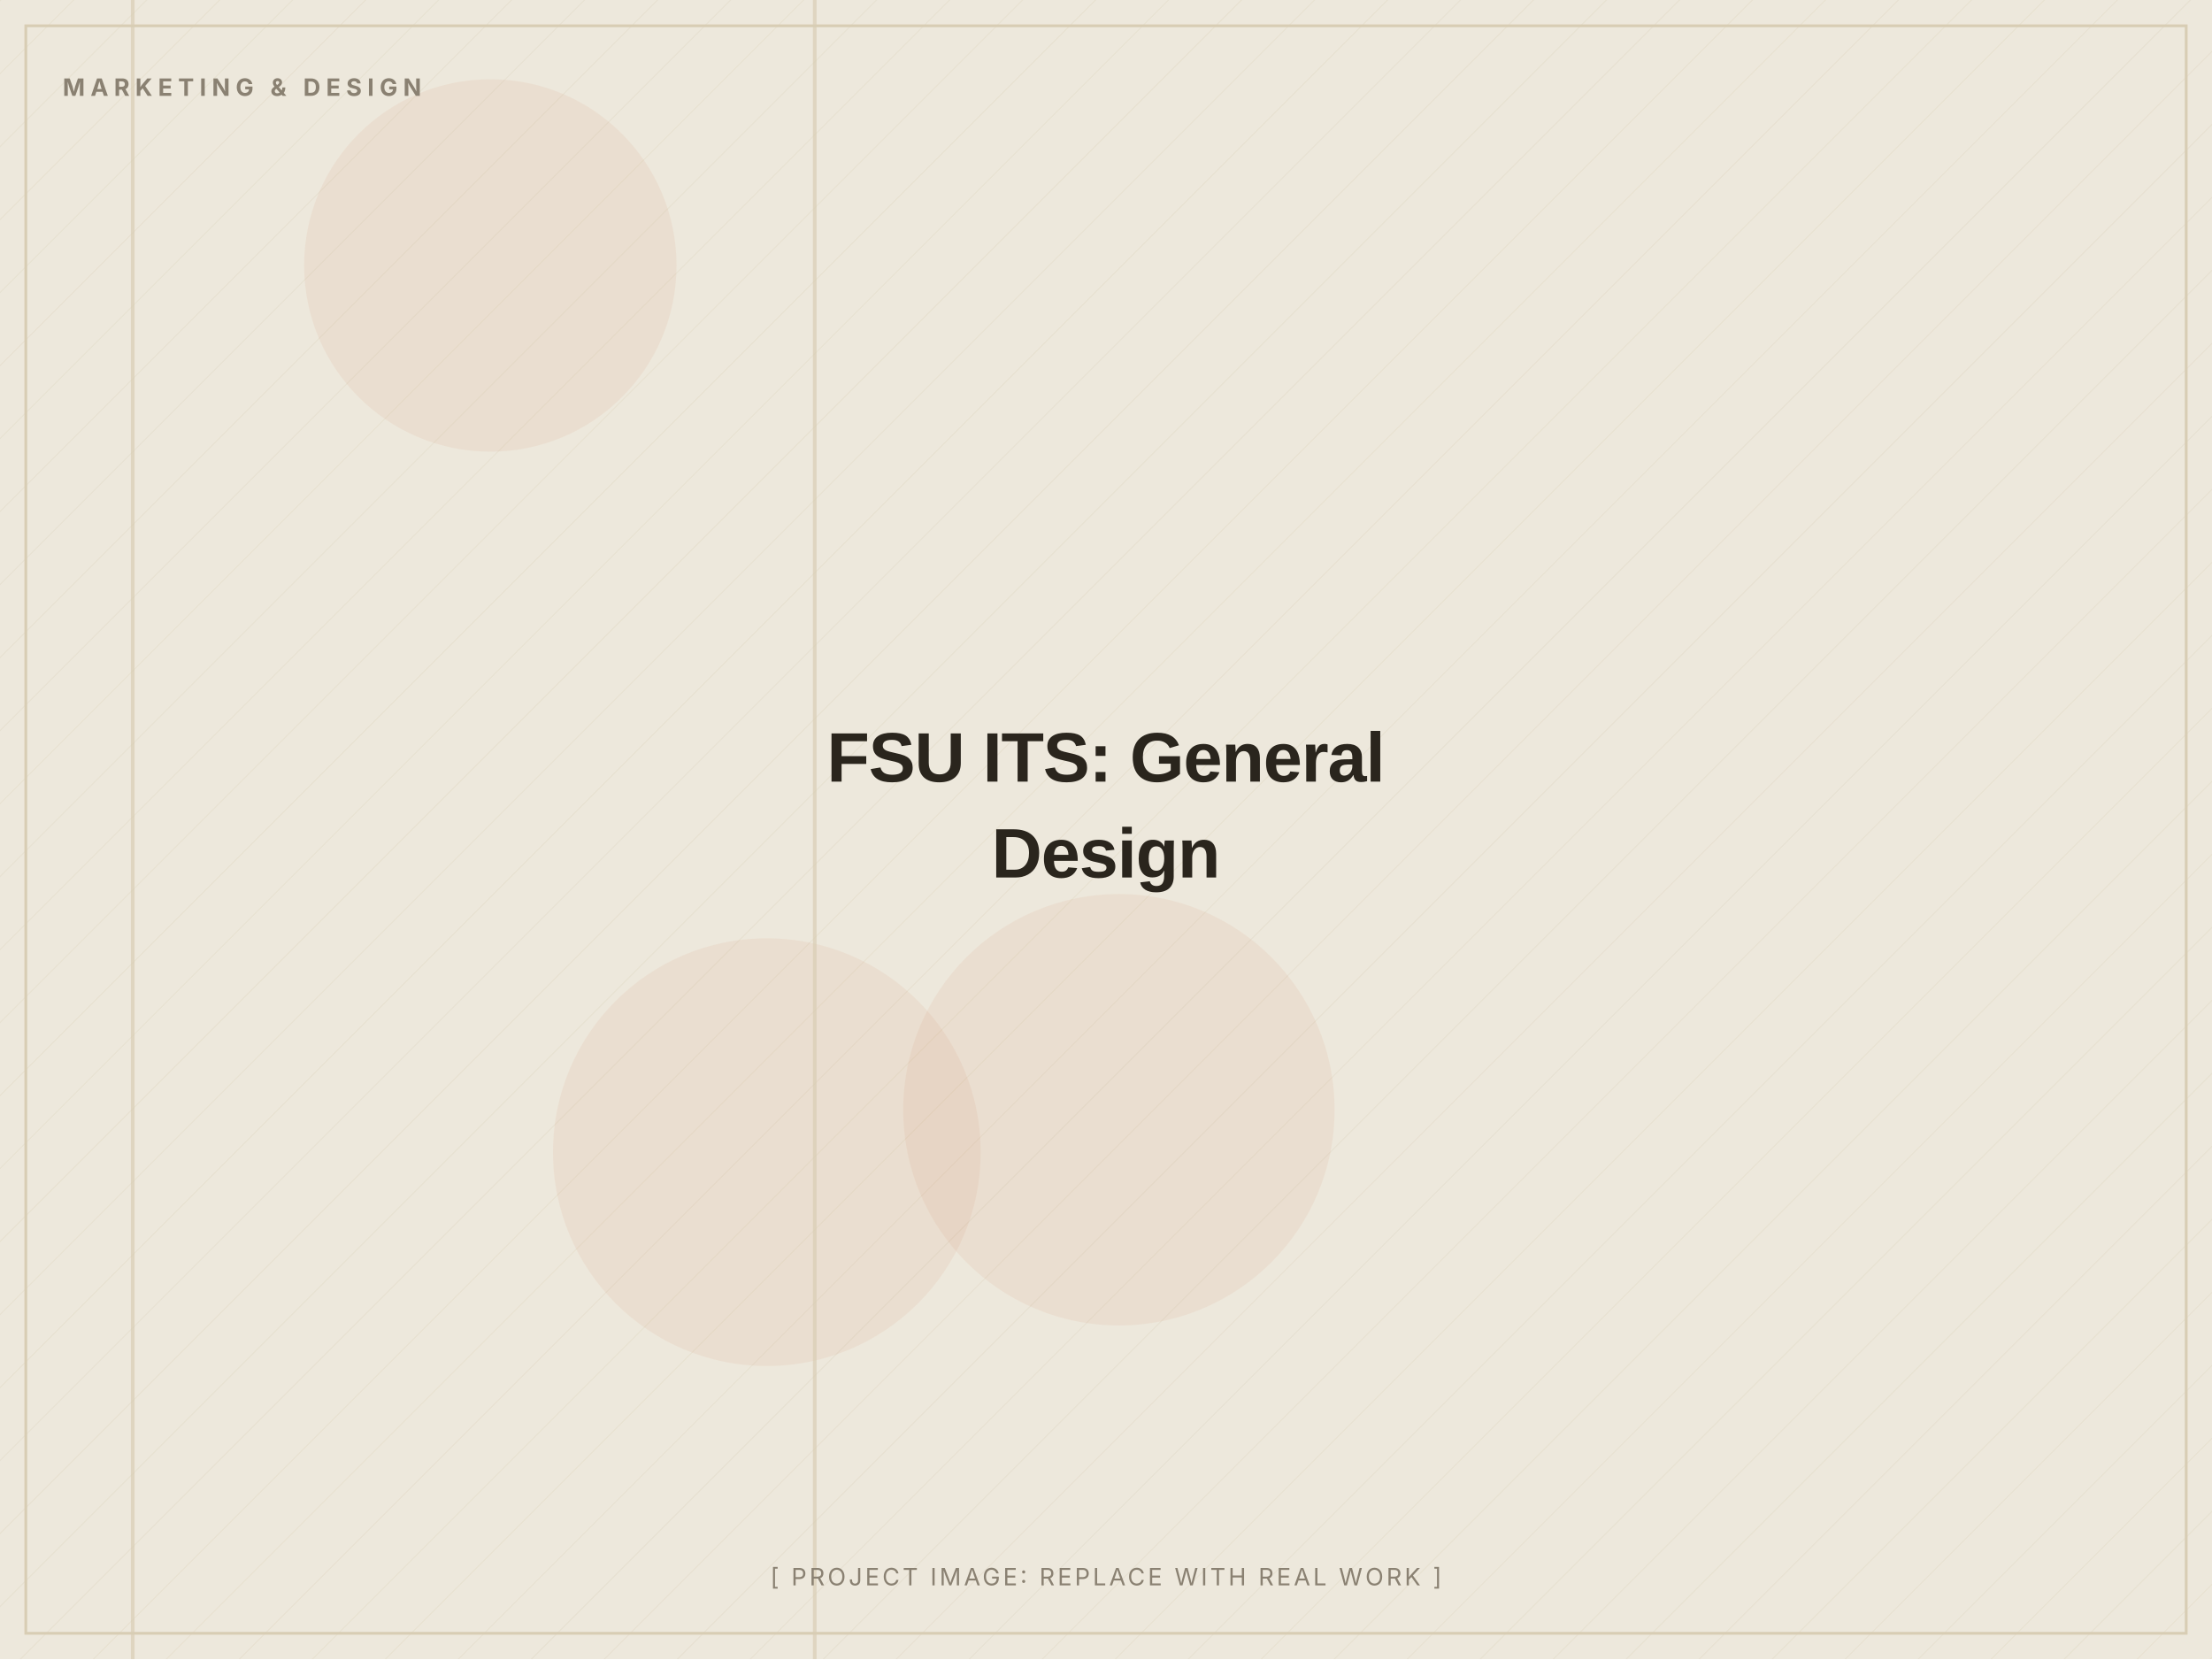
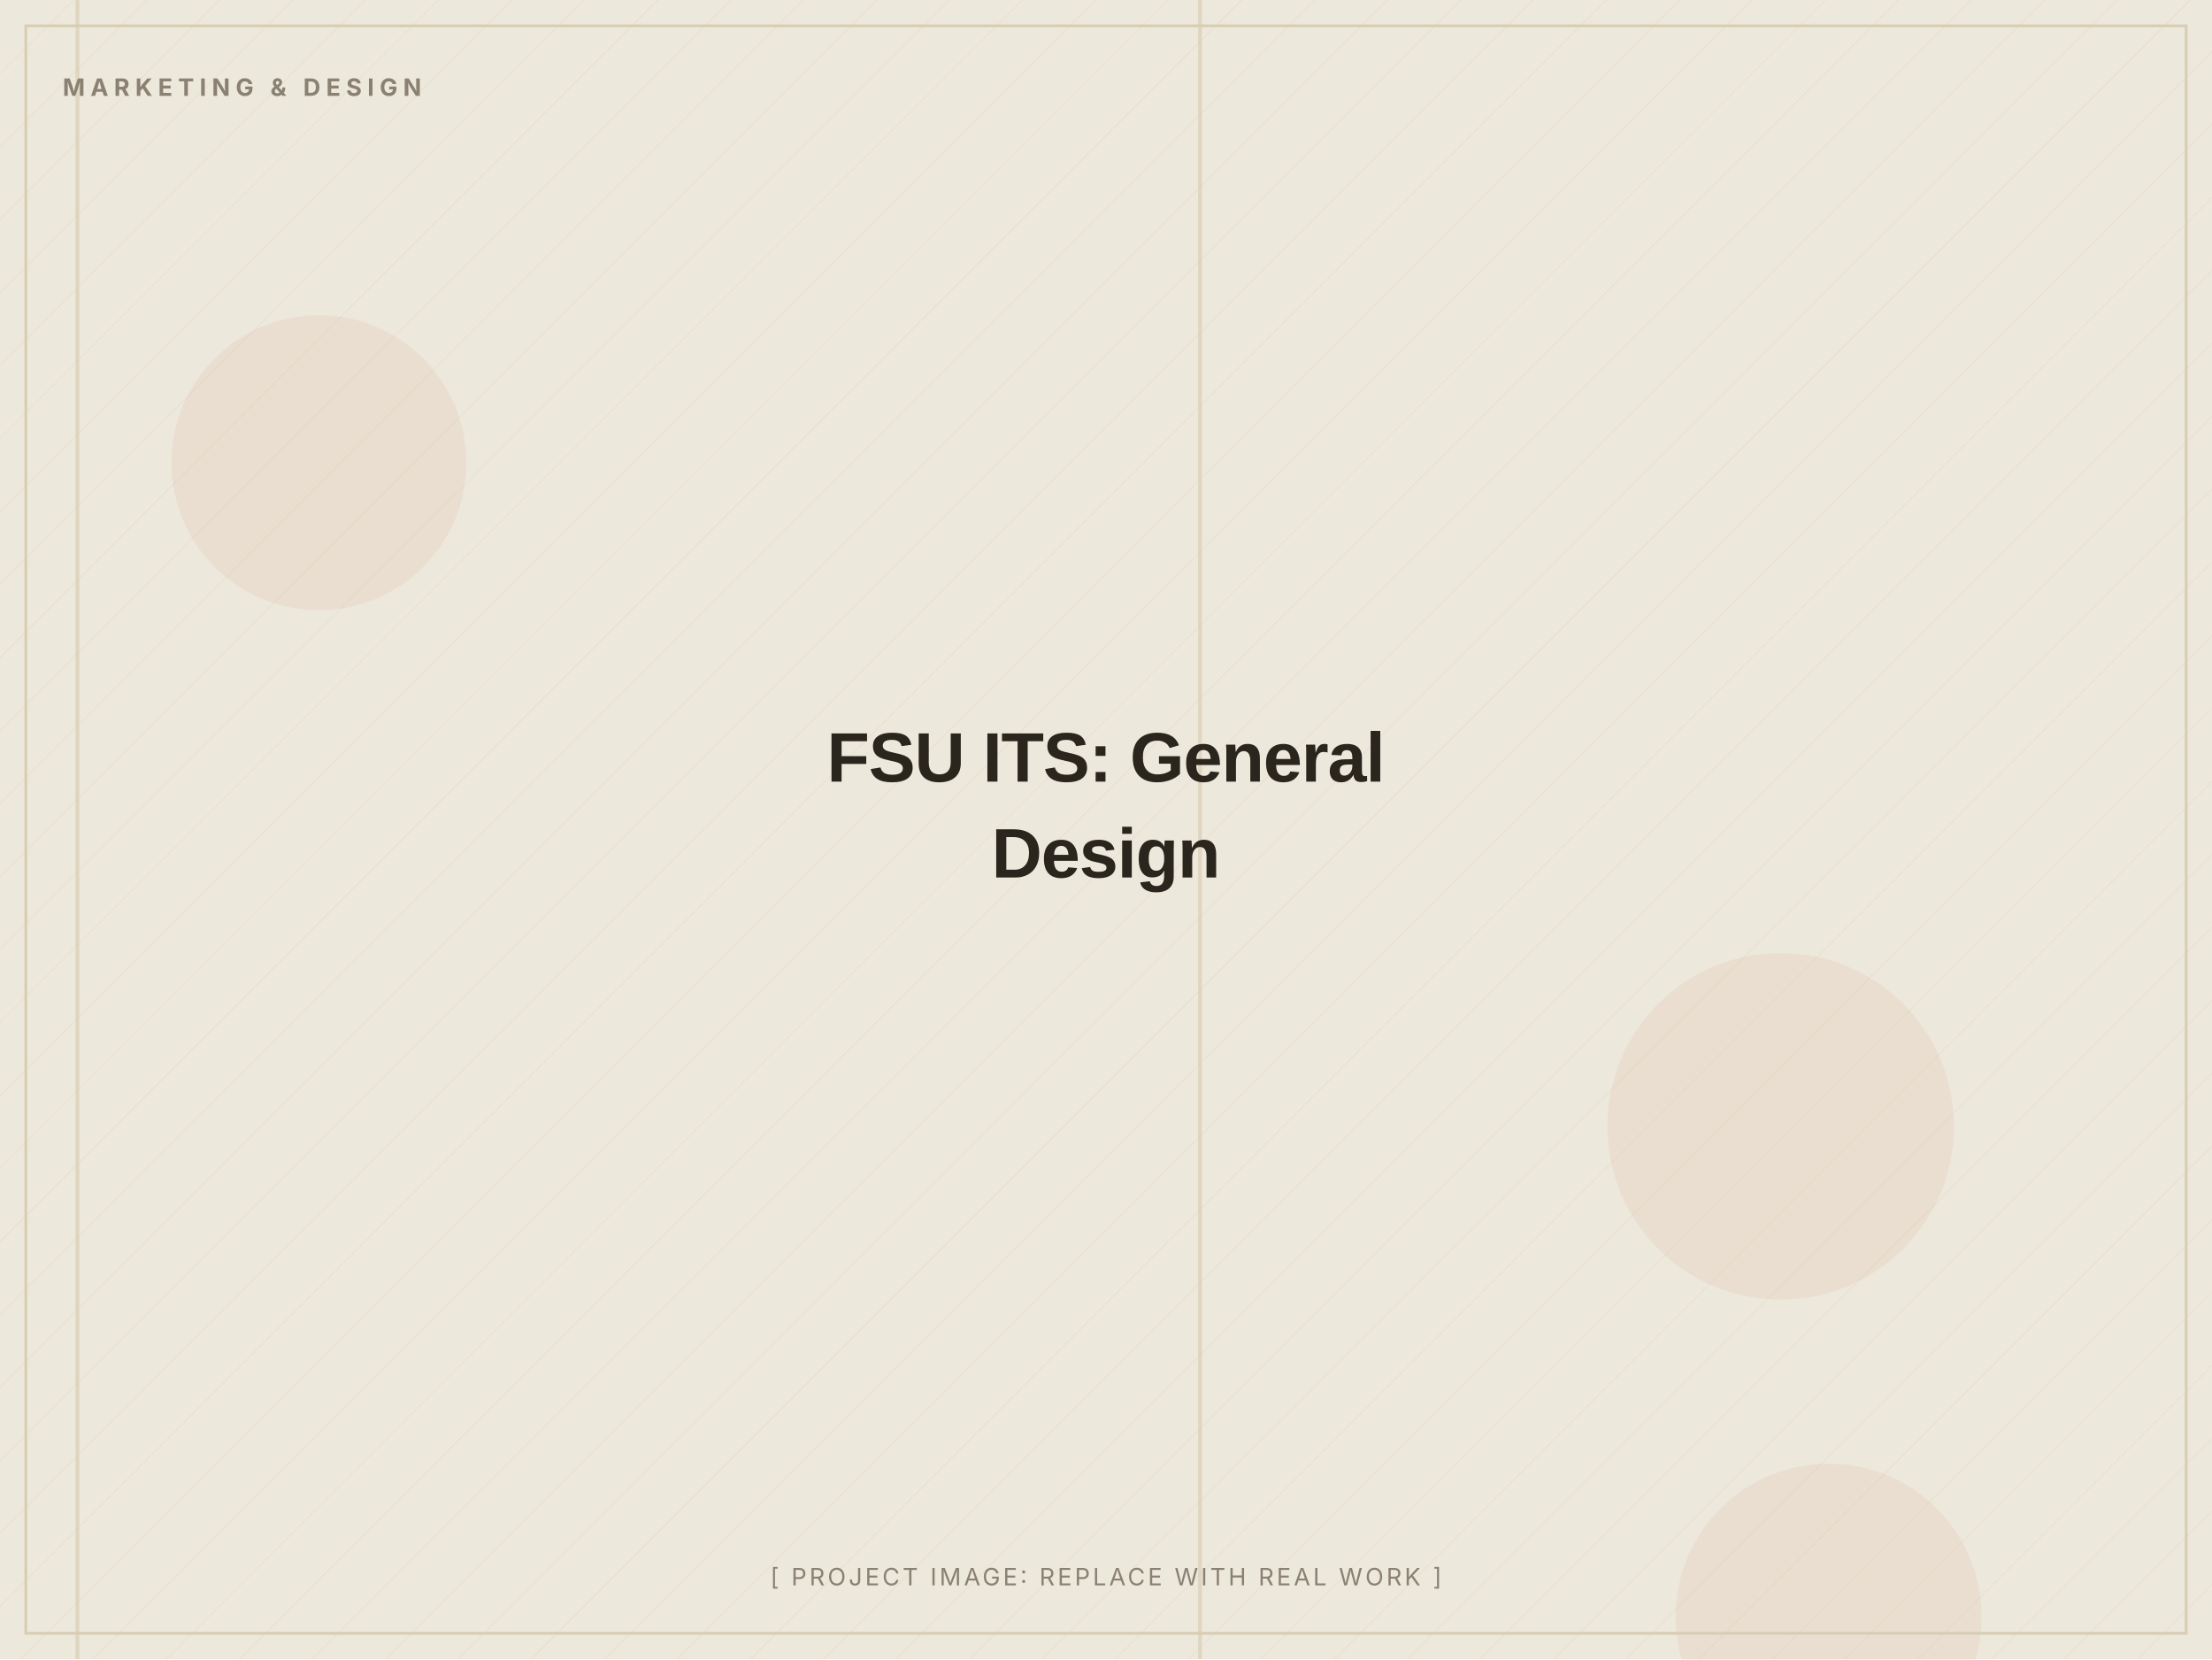
<svg xmlns="http://www.w3.org/2000/svg" width="1200" height="900" viewBox="0 0 1200 900" role="img" aria-label="FSU ITS: General Design (placeholder image)">
  <defs>
    <pattern id="d" width="28" height="28" patternUnits="userSpaceOnUse" patternTransform="rotate(45)">
      <line x1="0" y1="0" x2="0" y2="28" stroke="#D8CDB4" stroke-width="1" opacity="0.5" />
    </pattern>
  </defs>
  <rect width="1200" height="900" fill="#EDE8DC" />
  <rect width="1200" height="900" fill="url(#d)" opacity="0.55" />
-   <circle cx="607" cy="602" r="117" fill="#C2410C" opacity="0.06" />
-   <circle cx="266" cy="144" r="101" fill="#C2410C" opacity="0.06" />
-   <circle cx="416" cy="625" r="116" fill="#C2410C" opacity="0.06" />
-   <rect x="71" y="0" width="2" height="900" fill="#D8CDB4" opacity="0.7" />
-   <rect x="441" y="0" width="2" height="900" fill="#D8CDB4" opacity="0.7" />
+   <circle cx="992" cy="877" r="83" fill="#C2410C" opacity="0.06" />
+   <circle cx="966" cy="611" r="94" fill="#C2410C" opacity="0.06" />
+   <circle cx="173" cy="251" r="80" fill="#C2410C" opacity="0.06" />
+   <rect x="650" y="0" width="2" height="900" fill="#D8CDB4" opacity="0.7" />
+   <rect x="41" y="0" width="2" height="900" fill="#D8CDB4" opacity="0.7" />
  <rect x="14" y="14" width="1172" height="872" fill="none" stroke="#D8CDB4" stroke-width="1.5" />
  <text x="34" y="52" font-family="Inter, Arial, sans-serif" font-weight="700" font-size="13" letter-spacing="3" fill="#8A8172">MARKETING &amp; DESIGN</text>
  <text x="600.0" y="424.0" text-anchor="middle" font-family="Archivo, Arial, sans-serif" font-weight="800" font-size="38" letter-spacing="-0.5" fill="#2A251D">FSU ITS: General</text>
  <text x="600.0" y="476.0" text-anchor="middle" font-family="Archivo, Arial, sans-serif" font-weight="800" font-size="38" letter-spacing="-0.5" fill="#2A251D">Design</text>
  <text x="600.0" y="860" text-anchor="middle" font-family="Inter, Arial, sans-serif" font-size="13" letter-spacing="1.5" fill="#8A8172">[ PROJECT IMAGE: REPLACE WITH REAL WORK ]</text>
</svg>
